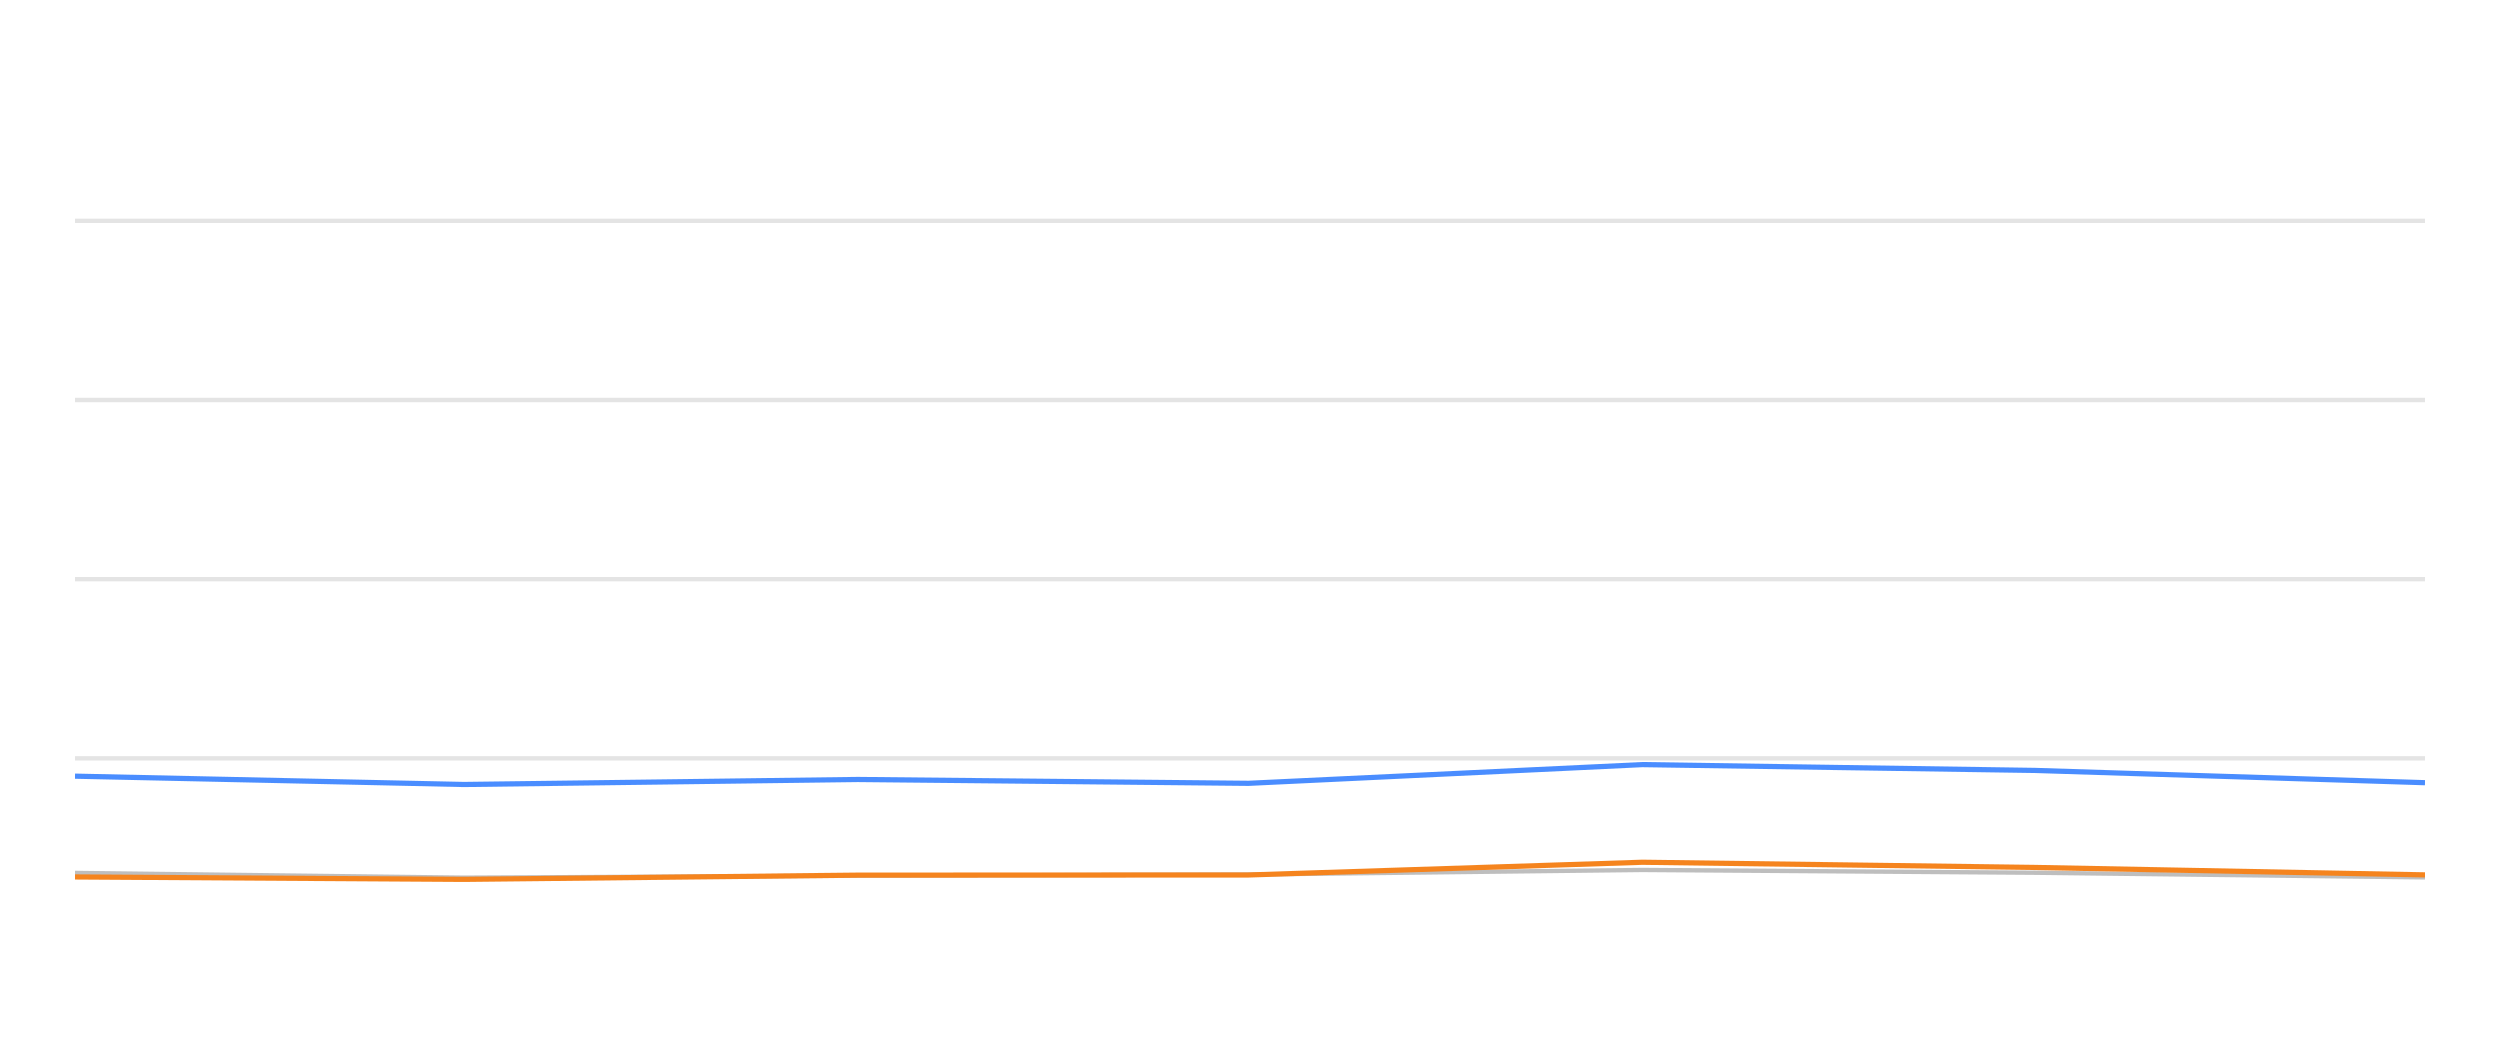
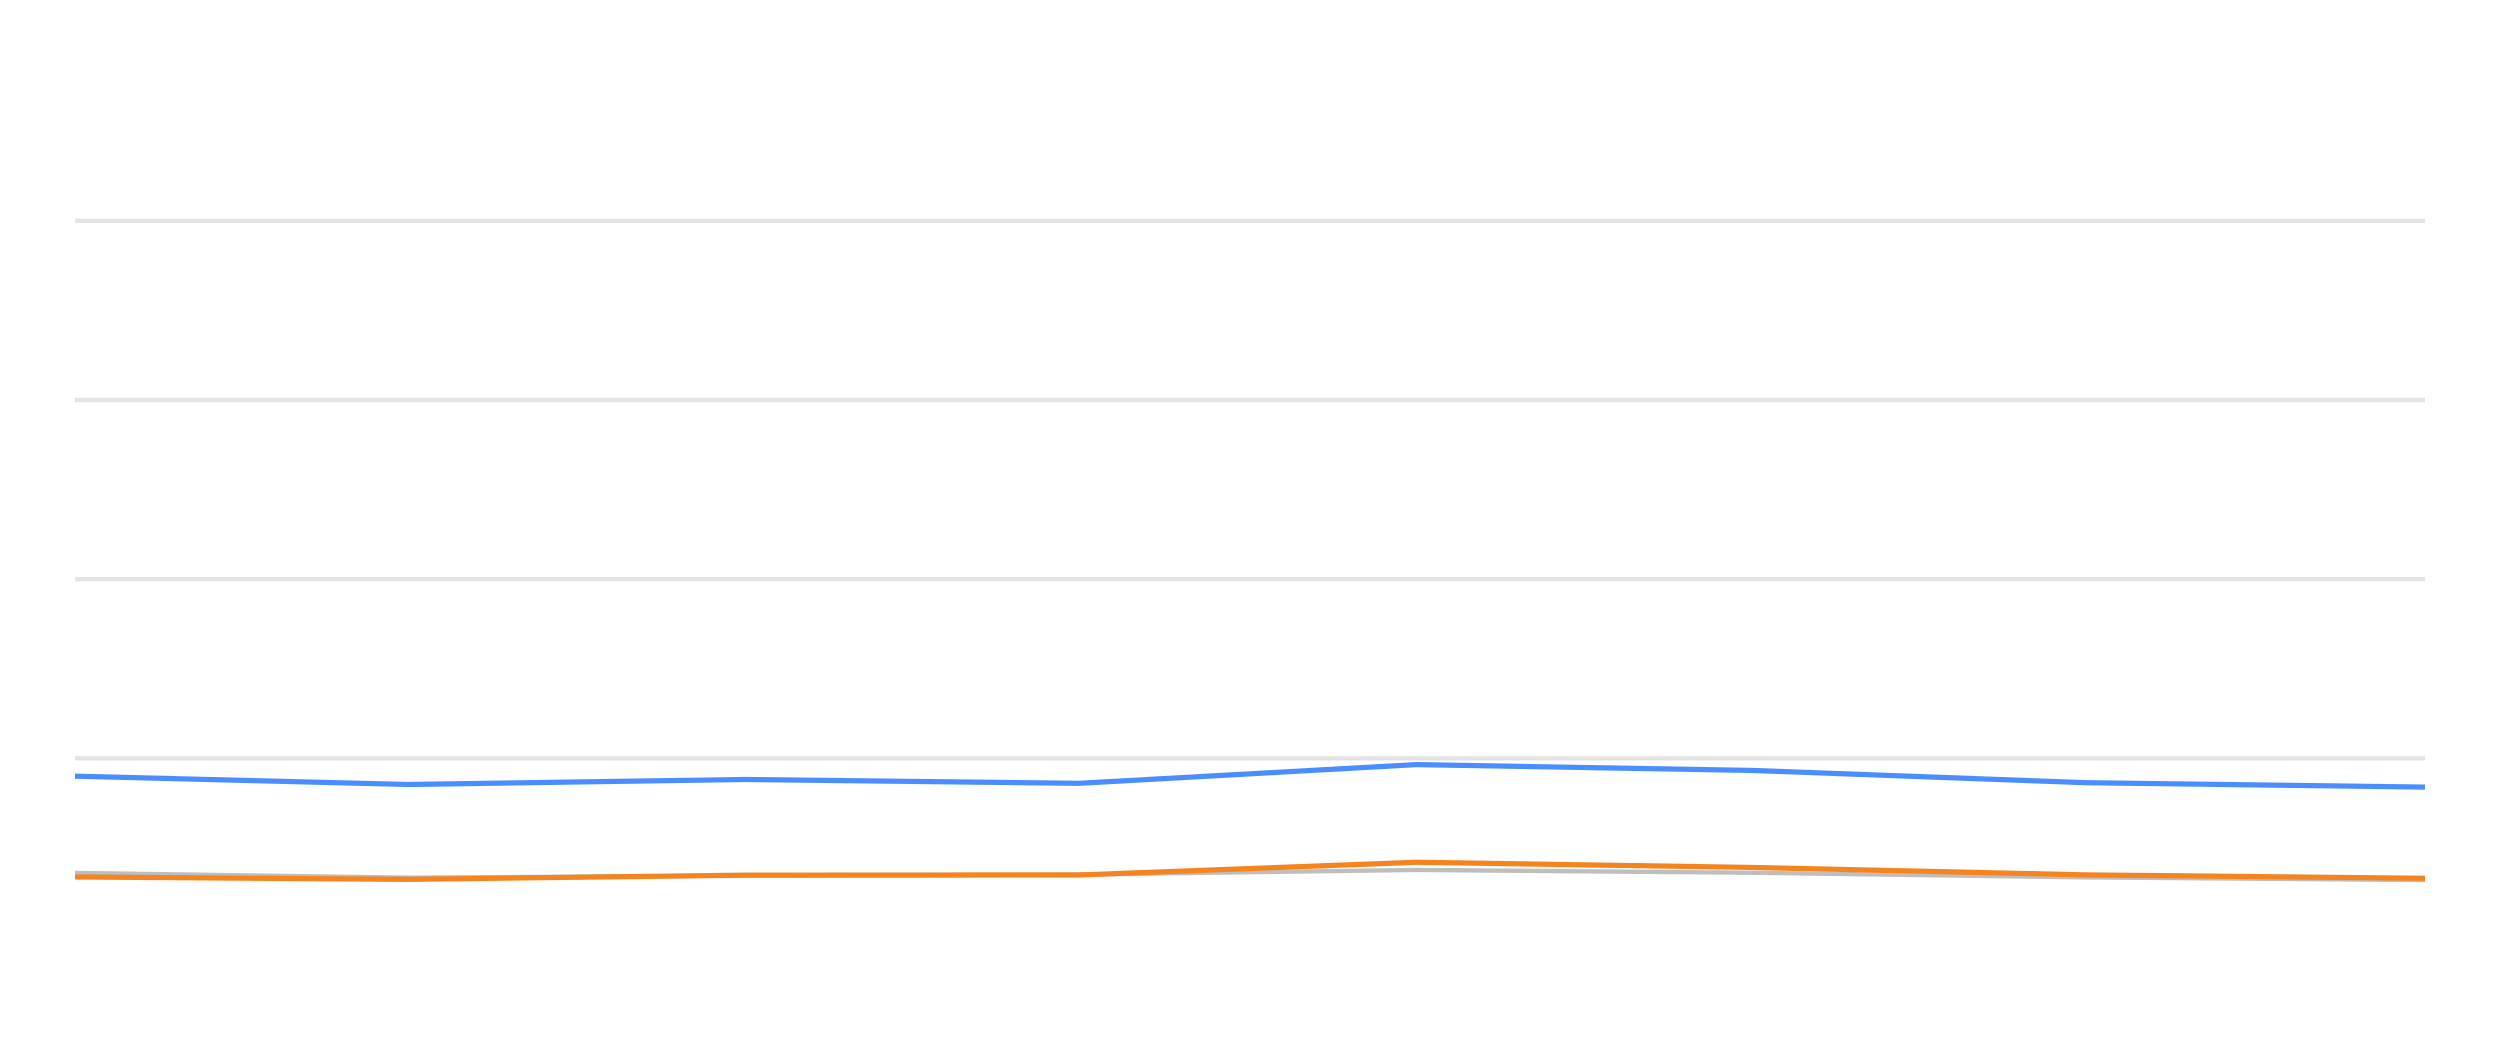
<svg xmlns="http://www.w3.org/2000/svg" width="288pt" height="120pt" viewBox="0 0 288 120" version="1.1">
  <defs>
    <style type="text/css">*{stroke-linejoin: round; stroke-linecap: butt}</style>
  </defs>
  <g id="figure_1">
    <g id="patch_1">
      <path d="M 0 120  L 288 120  L 288 0  L 0 0  L 0 120  z " style="fill: none; opacity: 0" />
    </g>
    <g id="axes_1">
      <g id="patch_2">
        <path d="M 8.64 108  L 279.36 108  L 279.36 4.8  L 8.64 4.8  L 8.64 108  z " style="fill: none" />
      </g>
      <g id="matplotlib.axis_1" />
      <g id="matplotlib.axis_2" />
      <g id="line2d_1">
-         <path d="M 8.64 87.36  L 279.36 87.36  " clip-path="url(#p95b59718ea)" style="fill: none; stroke: #b2b2b2; stroke-opacity: 0.35; stroke-width: 0.5; stroke-linecap: square" />
+         <path d="M 8.64 87.36  L 279.36 87.36  " clip-path="url(#pab2ab92a73)" style="fill: none; stroke: #b2b2b2; stroke-opacity: 0.35; stroke-width: 0.5; stroke-linecap: square" />
      </g>
      <g id="line2d_2">
-         <path d="M 8.64 66.72  L 279.36 66.72  " clip-path="url(#p95b59718ea)" style="fill: none; stroke: #b2b2b2; stroke-opacity: 0.35; stroke-width: 0.5; stroke-linecap: square" />
+         <path d="M 8.64 66.72  L 279.36 66.72  " clip-path="url(#pab2ab92a73)" style="fill: none; stroke: #b2b2b2; stroke-opacity: 0.35; stroke-width: 0.5; stroke-linecap: square" />
      </g>
      <g id="line2d_3">
-         <path d="M 8.64 46.08  L 279.36 46.08  " clip-path="url(#p95b59718ea)" style="fill: none; stroke: #b2b2b2; stroke-opacity: 0.35; stroke-width: 0.5; stroke-linecap: square" />
+         <path d="M 8.64 46.08  L 279.36 46.08  " clip-path="url(#pab2ab92a73)" style="fill: none; stroke: #b2b2b2; stroke-opacity: 0.35; stroke-width: 0.5; stroke-linecap: square" />
      </g>
      <g id="line2d_4">
-         <path d="M 8.64 25.44  L 279.36 25.44  " clip-path="url(#p95b59718ea)" style="fill: none; stroke: #b2b2b2; stroke-opacity: 0.35; stroke-width: 0.5; stroke-linecap: square" />
+         <path d="M 8.64 25.44  L 279.36 25.44  " clip-path="url(#pab2ab92a73)" style="fill: none; stroke: #b2b2b2; stroke-opacity: 0.35; stroke-width: 0.5; stroke-linecap: square" />
      </g>
      <g id="line2d_5">
-         <path d="M 8.64 100.559  L 53.44 101.106  L 98.814 100.879  L 143.828 100.745  L 189.193 100.219  L 234.44 100.539  L 279.36 101.075  " clip-path="url(#p95b59718ea)" style="fill: none; stroke: #bebebe; stroke-width: 0.5; stroke-linecap: round" />
+         <path d="M 8.64 100.559  L 46.969 101.106  L 85.788 100.879  L 124.3 100.745  L 163.113 100.219  L 201.823 100.539  L 240.255 101.075  L 279.36 101.385  " clip-path="url(#pab2ab92a73)" style="fill: none; stroke: #bebebe; stroke-width: 0.5; stroke-linecap: round" />
      </g>
      <g id="line2d_6">
-         <path d="M 8.64 89.414  L 53.44 90.373  L 98.814 89.796  L 143.828 90.239  L 189.193 88.082  L 234.44 88.753  L 279.36 90.167  " clip-path="url(#p95b59718ea)" style="fill: none; stroke: #4a8dff; stroke-width: 0.6" />
+         <path d="M 8.64 89.414  L 46.969 90.373  L 85.788 89.796  L 124.3 90.239  L 163.113 88.082  L 201.823 88.753  L 240.255 90.167  L 279.36 90.673  " clip-path="url(#pab2ab92a73)" style="fill: none; stroke: #4a8dff; stroke-width: 0.6" />
      </g>
      <g id="line2d_7">
-         <path d="M 8.64 101.024  L 53.44 101.302  L 98.814 100.817  L 143.828 100.797  L 189.193 99.331  L 234.44 99.93  L 279.36 100.786  " clip-path="url(#p95b59718ea)" style="fill: none; stroke: #f5841e; stroke-width: 0.6" />
+         <path d="M 8.64 101.024  L 46.969 101.302  L 85.788 100.817  L 124.3 100.797  L 163.113 99.331  L 201.823 99.93  L 240.255 100.786  L 279.36 101.178  " clip-path="url(#pab2ab92a73)" style="fill: none; stroke: #f5841e; stroke-width: 0.6" />
      </g>
    </g>
  </g>
  <defs>
-     <clipPath id="p95b59718ea">
+     <clipPath id="pab2ab92a73">
      <rect x="8.64" y="4.8" width="270.72" height="103.2" />
    </clipPath>
  </defs>
</svg>
